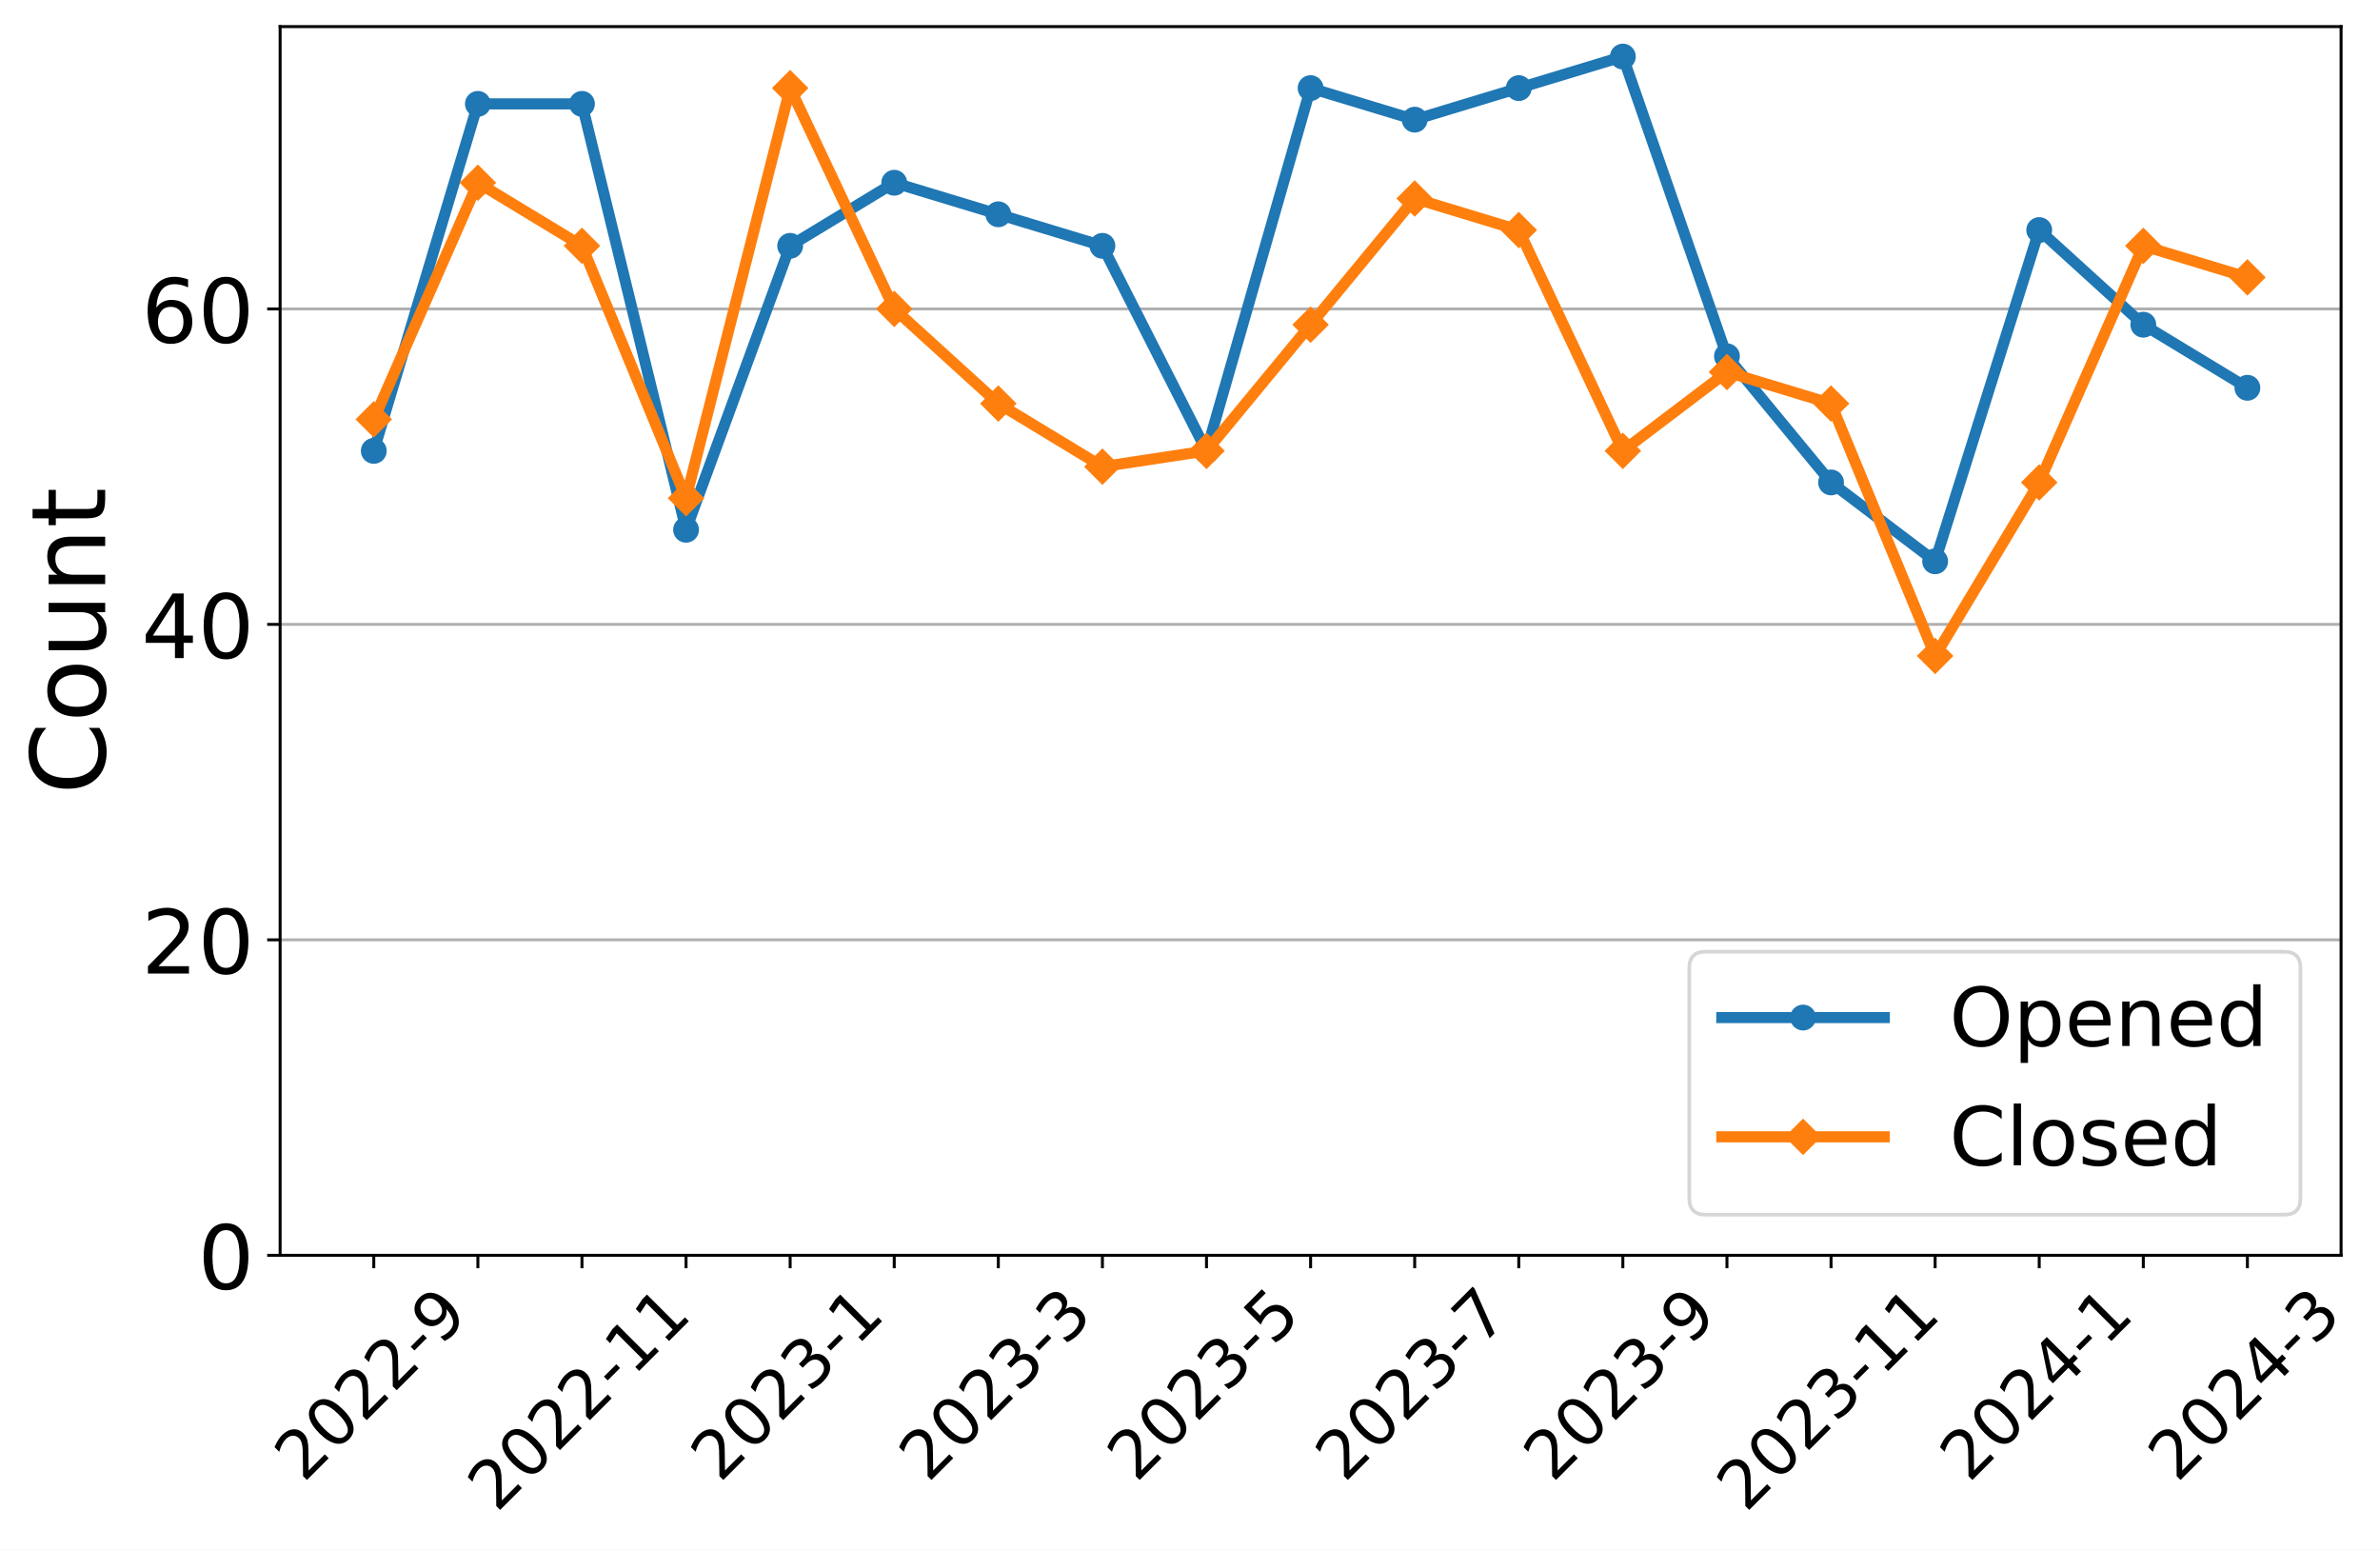
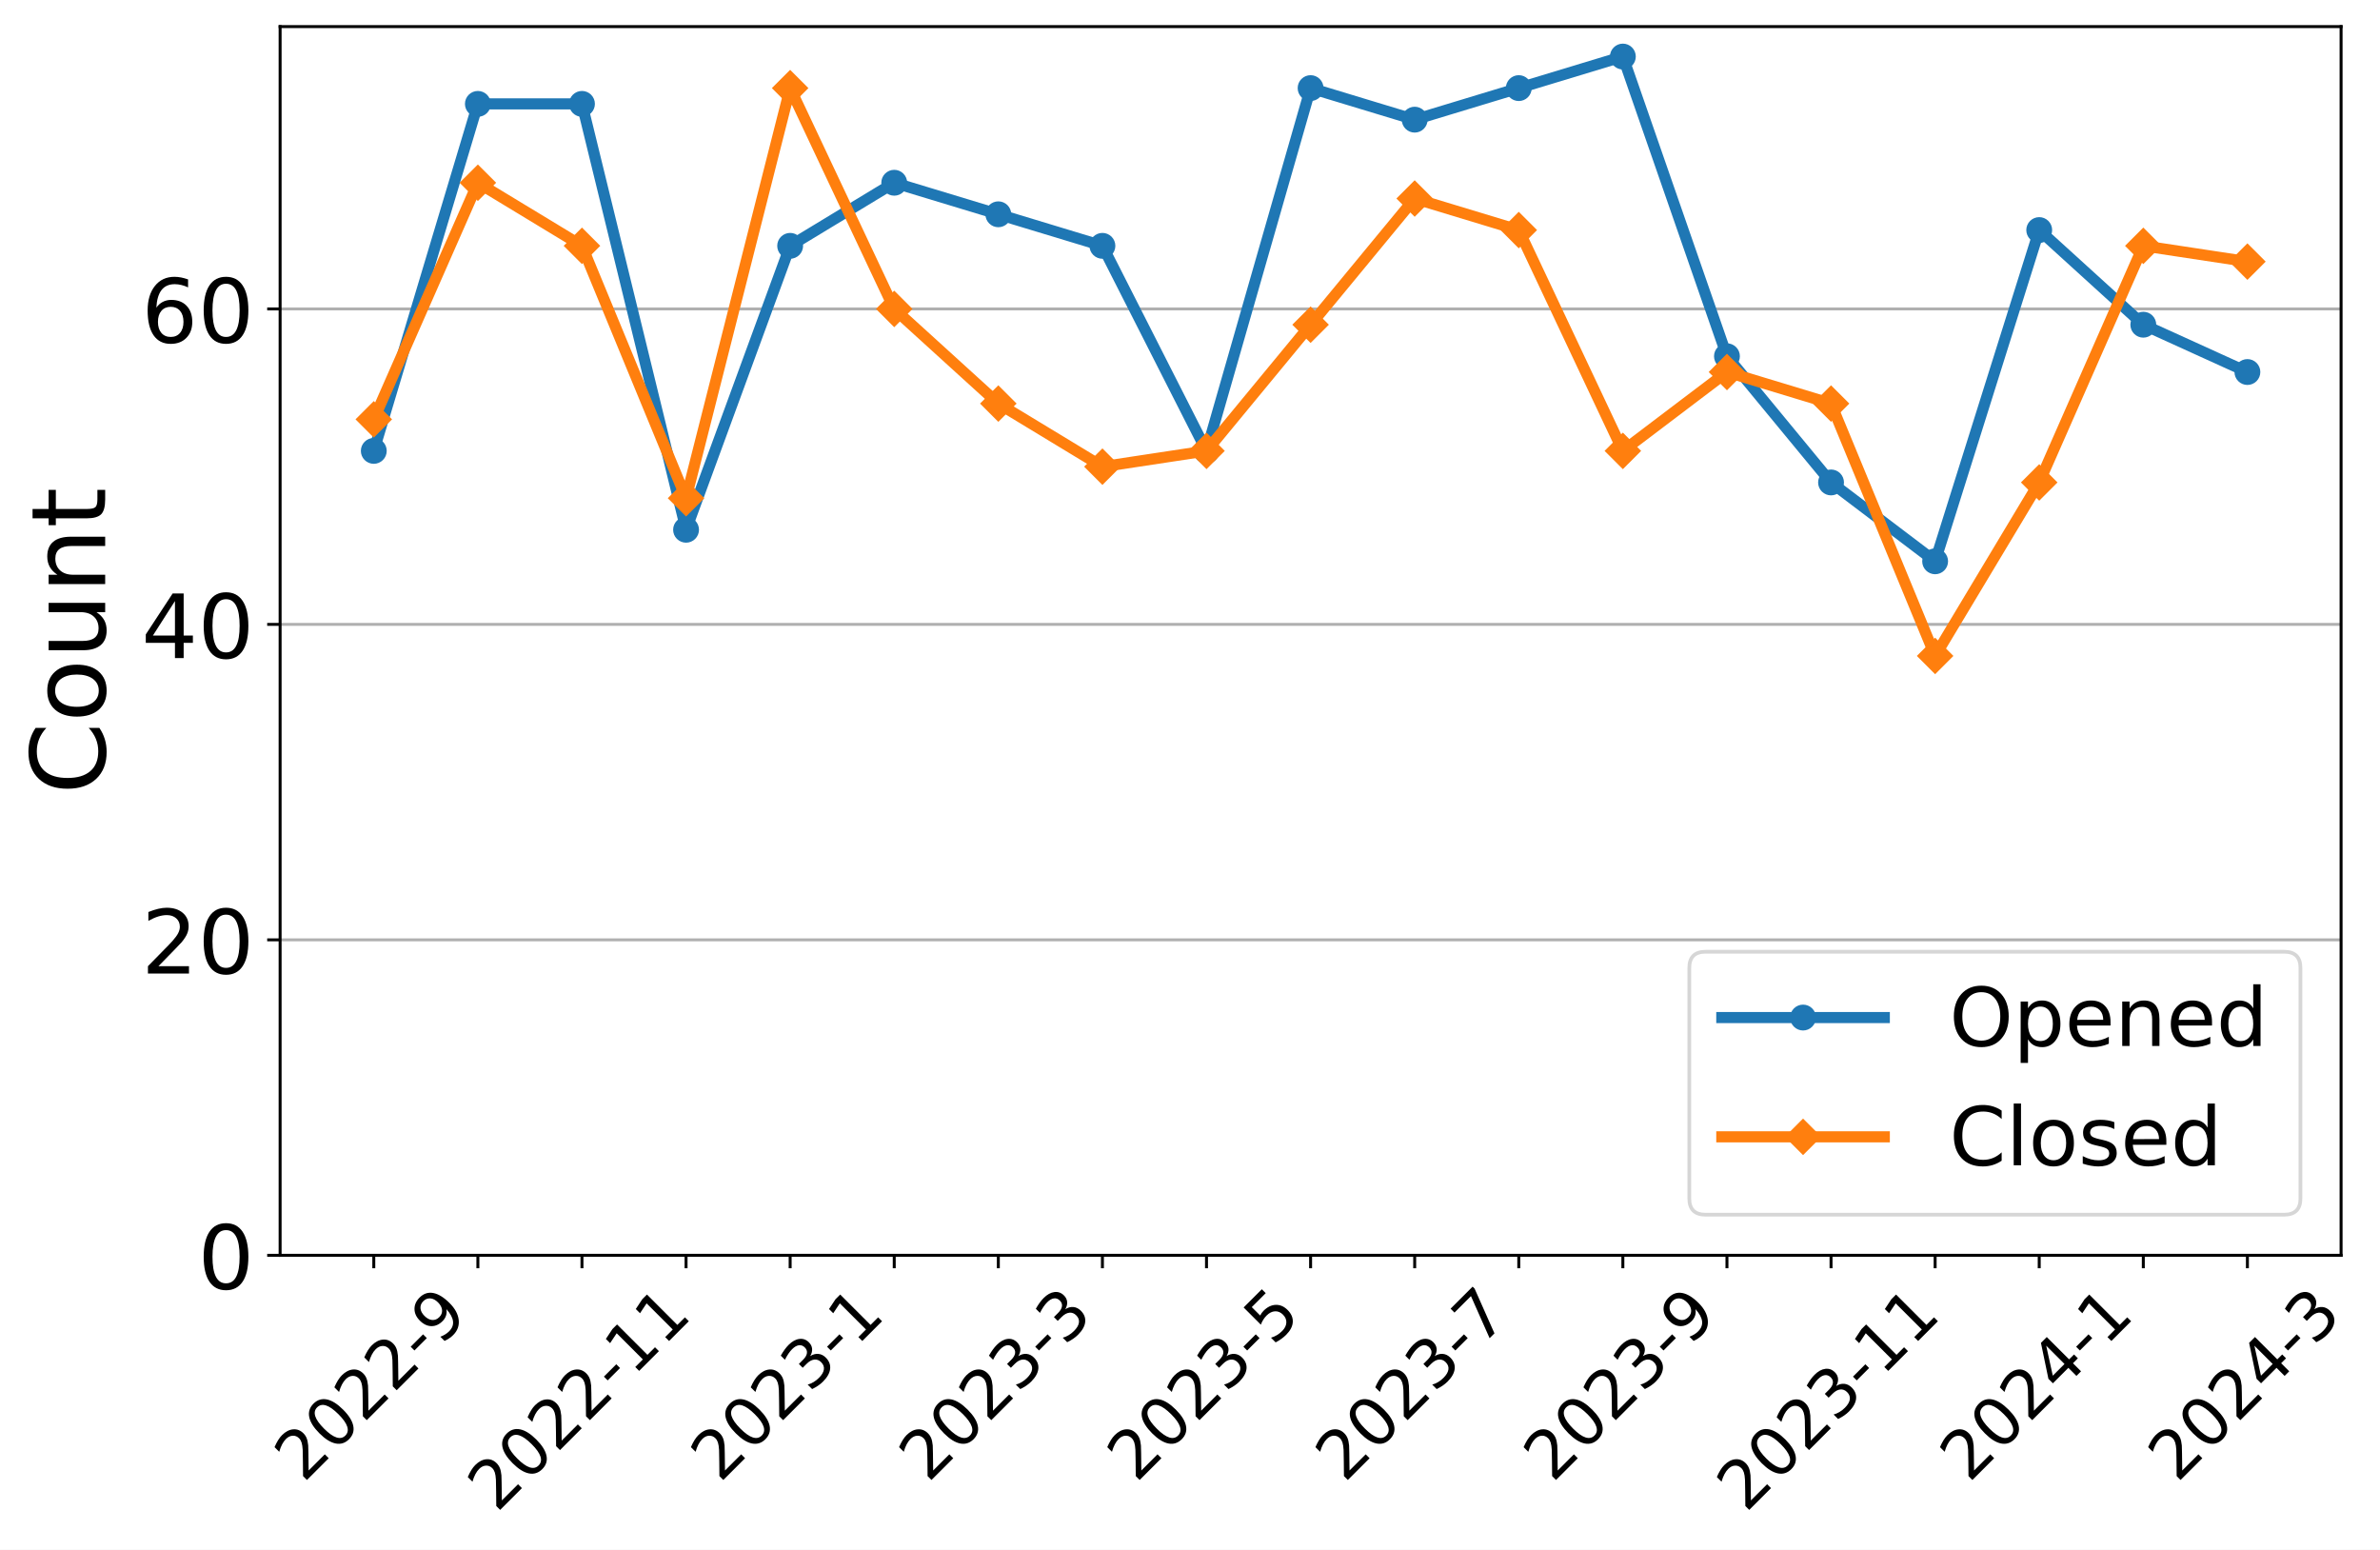
<svg xmlns="http://www.w3.org/2000/svg" xmlns:xlink="http://www.w3.org/1999/xlink" width="644.376pt" height="419.539pt" viewBox="0 0 644.376 419.539" version="1.1">
  <defs>
    <style type="text/css">*{stroke-linejoin: round; stroke-linecap: butt}</style>
  </defs>
  <g id="figure_1">
    <g id="patch_1">
      <path d="M -0 419.539  L 644.376 419.539  L 644.376 0  L -0 0  z " style="fill: #ffffff" />
    </g>
    <g id="axes_1">
      <g id="patch_2">
        <path d="M 75.839 339.84  L 633.839 339.84  L 633.839 7.2  L 75.839 7.2  z " style="fill: #ffffff" />
      </g>
      <g id="matplotlib.axis_1">
        <g id="xtick_1">
          <g id="line2d_1">
            <defs>
-               <path id="m7567c2ab74" d="M 0 0  L 0 3.5  " style="stroke: #000000; stroke-width: 0.8" />
+               <path id="m4a4eba1d83" d="M 0 0  L 0 3.5  " style="stroke: #000000; stroke-width: 0.8" />
            </defs>
            <g>
-               <use xlink:href="#m7567c2ab74" x="101.202" y="339.84" style="stroke: #000000; stroke-width: 0.8" />
+               <use xlink:href="#m4a4eba1d83" x="101.202" y="339.84" style="stroke: #000000; stroke-width: 0.8" />
            </g>
          </g>
          <g id="text_1">
            <g transform="translate(82.17315 401.5939)rotate(-45)scale(0.18 -0.18)">
              <defs>
                <path id="DejaVuSans-32" d="M 1228 531  L 3431 531  L 3431 0  L 469 0  L 469 531  Q 828 903 1448 1529  Q 2069 2156 2228 2338  Q 2531 2678 2651 2914  Q 2772 3150 2772 3378  Q 2772 3750 2511 3984  Q 2250 4219 1831 4219  Q 1534 4219 1204 4116  Q 875 4013 500 3803  L 500 4441  Q 881 4594 1212 4672  Q 1544 4750 1819 4750  Q 2544 4750 2975 4387  Q 3406 4025 3406 3419  Q 3406 3131 3298 2873  Q 3191 2616 2906 2266  Q 2828 2175 2409 1742  Q 1991 1309 1228 531  z " transform="scale(0.015625)" />
                <path id="DejaVuSans-30" d="M 2034 4250  Q 1547 4250 1301 3770  Q 1056 3291 1056 2328  Q 1056 1369 1301 889  Q 1547 409 2034 409  Q 2525 409 2770 889  Q 3016 1369 3016 2328  Q 3016 3291 2770 3770  Q 2525 4250 2034 4250  z M 2034 4750  Q 2819 4750 3233 4129  Q 3647 3509 3647 2328  Q 3647 1150 3233 529  Q 2819 -91 2034 -91  Q 1250 -91 836 529  Q 422 1150 422 2328  Q 422 3509 836 4129  Q 1250 4750 2034 4750  z " transform="scale(0.015625)" />
                <path id="DejaVuSans-2d" d="M 313 2009  L 1997 2009  L 1997 1497  L 313 1497  L 313 2009  z " transform="scale(0.015625)" />
                <path id="DejaVuSans-39" d="M 703 97  L 703 672  Q 941 559 1184 500  Q 1428 441 1663 441  Q 2288 441 2617 861  Q 2947 1281 2994 2138  Q 2813 1869 2534 1725  Q 2256 1581 1919 1581  Q 1219 1581 811 2004  Q 403 2428 403 3163  Q 403 3881 828 4315  Q 1253 4750 1959 4750  Q 2769 4750 3195 4129  Q 3622 3509 3622 2328  Q 3622 1225 3098 567  Q 2575 -91 1691 -91  Q 1453 -91 1209 -44  Q 966 3 703 97  z M 1959 2075  Q 2384 2075 2632 2365  Q 2881 2656 2881 3163  Q 2881 3666 2632 3958  Q 2384 4250 1959 4250  Q 1534 4250 1286 3958  Q 1038 3666 1038 3163  Q 1038 2656 1286 2365  Q 1534 2075 1959 2075  z " transform="scale(0.015625)" />
              </defs>
              <use xlink:href="#DejaVuSans-32" />
              <use xlink:href="#DejaVuSans-30" x="63.623" />
              <use xlink:href="#DejaVuSans-32" x="127.246" />
              <use xlink:href="#DejaVuSans-32" x="190.869" />
              <use xlink:href="#DejaVuSans-2d" x="254.492" />
              <use xlink:href="#DejaVuSans-39" x="290.576" />
            </g>
          </g>
        </g>
        <g id="xtick_2">
          <g id="line2d_2">
            <g>
-               <use xlink:href="#m7567c2ab74" x="129.384" y="339.84" style="stroke: #000000; stroke-width: 0.8" />
+               <use xlink:href="#m4a4eba1d83" x="129.384" y="339.84" style="stroke: #000000; stroke-width: 0.8" />
            </g>
          </g>
        </g>
        <g id="xtick_3">
          <g id="line2d_3">
            <g>
-               <use xlink:href="#m7567c2ab74" x="157.566" y="339.84" style="stroke: #000000; stroke-width: 0.8" />
+               <use xlink:href="#m4a4eba1d83" x="157.566" y="339.84" style="stroke: #000000; stroke-width: 0.8" />
            </g>
          </g>
          <g id="text_2">
            <g transform="translate(134.4877 409.6921)rotate(-45)scale(0.18 -0.18)">
              <defs>
                <path id="DejaVuSans-31" d="M 794 531  L 1825 531  L 1825 4091  L 703 3866  L 703 4441  L 1819 4666  L 2450 4666  L 2450 531  L 3481 531  L 3481 0  L 794 0  L 794 531  z " transform="scale(0.015625)" />
              </defs>
              <use xlink:href="#DejaVuSans-32" />
              <use xlink:href="#DejaVuSans-30" x="63.623" />
              <use xlink:href="#DejaVuSans-32" x="127.246" />
              <use xlink:href="#DejaVuSans-32" x="190.869" />
              <use xlink:href="#DejaVuSans-2d" x="254.492" />
              <use xlink:href="#DejaVuSans-31" x="290.576" />
              <use xlink:href="#DejaVuSans-31" x="354.199" />
            </g>
          </g>
        </g>
        <g id="xtick_4">
          <g id="line2d_4">
            <g>
-               <use xlink:href="#m7567c2ab74" x="185.748" y="339.84" style="stroke: #000000; stroke-width: 0.8" />
+               <use xlink:href="#m4a4eba1d83" x="185.748" y="339.84" style="stroke: #000000; stroke-width: 0.8" />
            </g>
          </g>
        </g>
        <g id="xtick_5">
          <g id="line2d_5">
            <g>
-               <use xlink:href="#m7567c2ab74" x="213.93" y="339.84" style="stroke: #000000; stroke-width: 0.8" />
+               <use xlink:href="#m4a4eba1d83" x="213.93" y="339.84" style="stroke: #000000; stroke-width: 0.8" />
            </g>
          </g>
          <g id="text_3">
            <g transform="translate(194.9004 401.5939)rotate(-45)scale(0.18 -0.18)">
              <defs>
                <path id="DejaVuSans-33" d="M 2597 2516  Q 3050 2419 3304 2112  Q 3559 1806 3559 1356  Q 3559 666 3084 287  Q 2609 -91 1734 -91  Q 1441 -91 1130 -33  Q 819 25 488 141  L 488 750  Q 750 597 1062 519  Q 1375 441 1716 441  Q 2309 441 2620 675  Q 2931 909 2931 1356  Q 2931 1769 2642 2001  Q 2353 2234 1838 2234  L 1294 2234  L 1294 2753  L 1863 2753  Q 2328 2753 2575 2939  Q 2822 3125 2822 3475  Q 2822 3834 2567 4026  Q 2313 4219 1838 4219  Q 1578 4219 1281 4162  Q 984 4106 628 3988  L 628 4550  Q 988 4650 1302 4700  Q 1616 4750 1894 4750  Q 2613 4750 3031 4423  Q 3450 4097 3450 3541  Q 3450 3153 3228 2886  Q 3006 2619 2597 2516  z " transform="scale(0.015625)" />
              </defs>
              <use xlink:href="#DejaVuSans-32" />
              <use xlink:href="#DejaVuSans-30" x="63.623" />
              <use xlink:href="#DejaVuSans-32" x="127.246" />
              <use xlink:href="#DejaVuSans-33" x="190.869" />
              <use xlink:href="#DejaVuSans-2d" x="254.492" />
              <use xlink:href="#DejaVuSans-31" x="290.576" />
            </g>
          </g>
        </g>
        <g id="xtick_6">
          <g id="line2d_6">
            <g>
-               <use xlink:href="#m7567c2ab74" x="242.111" y="339.84" style="stroke: #000000; stroke-width: 0.8" />
+               <use xlink:href="#m4a4eba1d83" x="242.111" y="339.84" style="stroke: #000000; stroke-width: 0.8" />
            </g>
          </g>
        </g>
        <g id="xtick_7">
          <g id="line2d_7">
            <g>
-               <use xlink:href="#m7567c2ab74" x="270.293" y="339.84" style="stroke: #000000; stroke-width: 0.8" />
+               <use xlink:href="#m4a4eba1d83" x="270.293" y="339.84" style="stroke: #000000; stroke-width: 0.8" />
            </g>
          </g>
          <g id="text_4">
            <g transform="translate(251.2641 401.5939)rotate(-45)scale(0.18 -0.18)">
              <use xlink:href="#DejaVuSans-32" />
              <use xlink:href="#DejaVuSans-30" x="63.623" />
              <use xlink:href="#DejaVuSans-32" x="127.246" />
              <use xlink:href="#DejaVuSans-33" x="190.869" />
              <use xlink:href="#DejaVuSans-2d" x="254.492" />
              <use xlink:href="#DejaVuSans-33" x="290.576" />
            </g>
          </g>
        </g>
        <g id="xtick_8">
          <g id="line2d_8">
            <g>
-               <use xlink:href="#m7567c2ab74" x="298.475" y="339.84" style="stroke: #000000; stroke-width: 0.8" />
+               <use xlink:href="#m4a4eba1d83" x="298.475" y="339.84" style="stroke: #000000; stroke-width: 0.8" />
            </g>
          </g>
        </g>
        <g id="xtick_9">
          <g id="line2d_9">
            <g>
-               <use xlink:href="#m7567c2ab74" x="326.657" y="339.84" style="stroke: #000000; stroke-width: 0.8" />
+               <use xlink:href="#m4a4eba1d83" x="326.657" y="339.84" style="stroke: #000000; stroke-width: 0.8" />
            </g>
          </g>
          <g id="text_5">
            <g transform="translate(307.6277 401.5939)rotate(-45)scale(0.18 -0.18)">
              <defs>
                <path id="DejaVuSans-35" d="M 691 4666  L 3169 4666  L 3169 4134  L 1269 4134  L 1269 2991  Q 1406 3038 1543 3061  Q 1681 3084 1819 3084  Q 2600 3084 3056 2656  Q 3513 2228 3513 1497  Q 3513 744 3044 326  Q 2575 -91 1722 -91  Q 1428 -91 1123 -41  Q 819 9 494 109  L 494 744  Q 775 591 1075 516  Q 1375 441 1709 441  Q 2250 441 2565 725  Q 2881 1009 2881 1497  Q 2881 1984 2565 2268  Q 2250 2553 1709 2553  Q 1456 2553 1204 2497  Q 953 2441 691 2322  L 691 4666  z " transform="scale(0.015625)" />
              </defs>
              <use xlink:href="#DejaVuSans-32" />
              <use xlink:href="#DejaVuSans-30" x="63.623" />
              <use xlink:href="#DejaVuSans-32" x="127.246" />
              <use xlink:href="#DejaVuSans-33" x="190.869" />
              <use xlink:href="#DejaVuSans-2d" x="254.492" />
              <use xlink:href="#DejaVuSans-35" x="290.576" />
            </g>
          </g>
        </g>
        <g id="xtick_10">
          <g id="line2d_10">
            <g>
-               <use xlink:href="#m7567c2ab74" x="354.839" y="339.84" style="stroke: #000000; stroke-width: 0.8" />
+               <use xlink:href="#m4a4eba1d83" x="354.839" y="339.84" style="stroke: #000000; stroke-width: 0.8" />
            </g>
          </g>
        </g>
        <g id="xtick_11">
          <g id="line2d_11">
            <g>
-               <use xlink:href="#m7567c2ab74" x="383.021" y="339.84" style="stroke: #000000; stroke-width: 0.8" />
+               <use xlink:href="#m4a4eba1d83" x="383.021" y="339.84" style="stroke: #000000; stroke-width: 0.8" />
            </g>
          </g>
          <g id="text_6">
            <g transform="translate(363.9913 401.5939)rotate(-45)scale(0.18 -0.18)">
              <defs>
                <path id="DejaVuSans-37" d="M 525 4666  L 3525 4666  L 3525 4397  L 1831 0  L 1172 0  L 2766 4134  L 525 4134  L 525 4666  z " transform="scale(0.015625)" />
              </defs>
              <use xlink:href="#DejaVuSans-32" />
              <use xlink:href="#DejaVuSans-30" x="63.623" />
              <use xlink:href="#DejaVuSans-32" x="127.246" />
              <use xlink:href="#DejaVuSans-33" x="190.869" />
              <use xlink:href="#DejaVuSans-2d" x="254.492" />
              <use xlink:href="#DejaVuSans-37" x="290.576" />
            </g>
          </g>
        </g>
        <g id="xtick_12">
          <g id="line2d_12">
            <g>
-               <use xlink:href="#m7567c2ab74" x="411.202" y="339.84" style="stroke: #000000; stroke-width: 0.8" />
+               <use xlink:href="#m4a4eba1d83" x="411.202" y="339.84" style="stroke: #000000; stroke-width: 0.8" />
            </g>
          </g>
        </g>
        <g id="xtick_13">
          <g id="line2d_13">
            <g>
-               <use xlink:href="#m7567c2ab74" x="439.384" y="339.84" style="stroke: #000000; stroke-width: 0.8" />
+               <use xlink:href="#m4a4eba1d83" x="439.384" y="339.84" style="stroke: #000000; stroke-width: 0.8" />
            </g>
          </g>
          <g id="text_7">
            <g transform="translate(420.355 401.5939)rotate(-45)scale(0.18 -0.18)">
              <use xlink:href="#DejaVuSans-32" />
              <use xlink:href="#DejaVuSans-30" x="63.623" />
              <use xlink:href="#DejaVuSans-32" x="127.246" />
              <use xlink:href="#DejaVuSans-33" x="190.869" />
              <use xlink:href="#DejaVuSans-2d" x="254.492" />
              <use xlink:href="#DejaVuSans-39" x="290.576" />
            </g>
          </g>
        </g>
        <g id="xtick_14">
          <g id="line2d_14">
            <g>
-               <use xlink:href="#m7567c2ab74" x="467.566" y="339.84" style="stroke: #000000; stroke-width: 0.8" />
+               <use xlink:href="#m4a4eba1d83" x="467.566" y="339.84" style="stroke: #000000; stroke-width: 0.8" />
            </g>
          </g>
        </g>
        <g id="xtick_15">
          <g id="line2d_15">
            <g>
-               <use xlink:href="#m7567c2ab74" x="495.748" y="339.84" style="stroke: #000000; stroke-width: 0.8" />
+               <use xlink:href="#m4a4eba1d83" x="495.748" y="339.84" style="stroke: #000000; stroke-width: 0.8" />
            </g>
          </g>
          <g id="text_8">
            <g transform="translate(472.6695 409.6921)rotate(-45)scale(0.18 -0.18)">
              <use xlink:href="#DejaVuSans-32" />
              <use xlink:href="#DejaVuSans-30" x="63.623" />
              <use xlink:href="#DejaVuSans-32" x="127.246" />
              <use xlink:href="#DejaVuSans-33" x="190.869" />
              <use xlink:href="#DejaVuSans-2d" x="254.492" />
              <use xlink:href="#DejaVuSans-31" x="290.576" />
              <use xlink:href="#DejaVuSans-31" x="354.199" />
            </g>
          </g>
        </g>
        <g id="xtick_16">
          <g id="line2d_16">
            <g>
-               <use xlink:href="#m7567c2ab74" x="523.93" y="339.84" style="stroke: #000000; stroke-width: 0.8" />
+               <use xlink:href="#m4a4eba1d83" x="523.93" y="339.84" style="stroke: #000000; stroke-width: 0.8" />
            </g>
          </g>
        </g>
        <g id="xtick_17">
          <g id="line2d_17">
            <g>
-               <use xlink:href="#m7567c2ab74" x="552.111" y="339.84" style="stroke: #000000; stroke-width: 0.8" />
+               <use xlink:href="#m4a4eba1d83" x="552.111" y="339.84" style="stroke: #000000; stroke-width: 0.8" />
            </g>
          </g>
          <g id="text_9">
            <g transform="translate(533.0822 401.5939)rotate(-45)scale(0.18 -0.18)">
              <defs>
                <path id="DejaVuSans-34" d="M 2419 4116  L 825 1625  L 2419 1625  L 2419 4116  z M 2253 4666  L 3047 4666  L 3047 1625  L 3713 1625  L 3713 1100  L 3047 1100  L 3047 0  L 2419 0  L 2419 1100  L 313 1100  L 313 1709  L 2253 4666  z " transform="scale(0.015625)" />
              </defs>
              <use xlink:href="#DejaVuSans-32" />
              <use xlink:href="#DejaVuSans-30" x="63.623" />
              <use xlink:href="#DejaVuSans-32" x="127.246" />
              <use xlink:href="#DejaVuSans-34" x="190.869" />
              <use xlink:href="#DejaVuSans-2d" x="254.492" />
              <use xlink:href="#DejaVuSans-31" x="290.576" />
            </g>
          </g>
        </g>
        <g id="xtick_18">
          <g id="line2d_18">
            <g>
-               <use xlink:href="#m7567c2ab74" x="580.293" y="339.84" style="stroke: #000000; stroke-width: 0.8" />
+               <use xlink:href="#m4a4eba1d83" x="580.293" y="339.84" style="stroke: #000000; stroke-width: 0.8" />
            </g>
          </g>
        </g>
        <g id="xtick_19">
          <g id="line2d_19">
            <g>
-               <use xlink:href="#m7567c2ab74" x="608.475" y="339.84" style="stroke: #000000; stroke-width: 0.8" />
+               <use xlink:href="#m4a4eba1d83" x="608.475" y="339.84" style="stroke: #000000; stroke-width: 0.8" />
            </g>
          </g>
          <g id="text_10">
            <g transform="translate(589.4459 401.5939)rotate(-45)scale(0.18 -0.18)">
              <use xlink:href="#DejaVuSans-32" />
              <use xlink:href="#DejaVuSans-30" x="63.623" />
              <use xlink:href="#DejaVuSans-32" x="127.246" />
              <use xlink:href="#DejaVuSans-34" x="190.869" />
              <use xlink:href="#DejaVuSans-2d" x="254.492" />
              <use xlink:href="#DejaVuSans-33" x="290.576" />
            </g>
          </g>
        </g>
      </g>
      <g id="matplotlib.axis_2">
        <g id="ytick_1">
          <g id="line2d_20">
-             <path d="M 75.839 339.84  L 633.839 339.84  " clip-path="url(#p57db6daf43)" style="fill: none; stroke: #b0b0b0; stroke-width: 0.8; stroke-linecap: square" />
+             <path d="M 75.839 339.84  L 633.839 339.84  " clip-path="url(#pd874e57876)" style="fill: none; stroke: #b0b0b0; stroke-width: 0.8; stroke-linecap: square" />
          </g>
          <g id="line2d_21">
            <defs>
-               <path id="m5007c8d88a" d="M 0 0  L -3.5 0  " style="stroke: #000000; stroke-width: 0.8" />
+               <path id="mae201931b8" d="M 0 0  L -3.5 0  " style="stroke: #000000; stroke-width: 0.8" />
            </defs>
            <g>
-               <use xlink:href="#m5007c8d88a" x="75.839" y="339.84" style="stroke: #000000; stroke-width: 0.8" />
+               <use xlink:href="#mae201931b8" x="75.839" y="339.84" style="stroke: #000000; stroke-width: 0.8" />
            </g>
          </g>
          <g id="text_11">
            <g transform="translate(53.56875 348.9581)scale(0.24 -0.24)">
              <use xlink:href="#DejaVuSans-30" />
            </g>
          </g>
        </g>
        <g id="ytick_2">
          <g id="line2d_22">
-             <path d="M 75.839 254.438  L 633.839 254.438  " clip-path="url(#p57db6daf43)" style="fill: none; stroke: #b0b0b0; stroke-width: 0.8; stroke-linecap: square" />
+             <path d="M 75.839 254.438  L 633.839 254.438  " clip-path="url(#pd874e57876)" style="fill: none; stroke: #b0b0b0; stroke-width: 0.8; stroke-linecap: square" />
          </g>
          <g id="line2d_23">
            <g>
-               <use xlink:href="#m5007c8d88a" x="75.839" y="254.438" style="stroke: #000000; stroke-width: 0.8" />
+               <use xlink:href="#mae201931b8" x="75.839" y="254.438" style="stroke: #000000; stroke-width: 0.8" />
            </g>
          </g>
          <g id="text_12">
            <g transform="translate(38.29875 263.5563)scale(0.24 -0.24)">
              <use xlink:href="#DejaVuSans-32" />
              <use xlink:href="#DejaVuSans-30" x="63.623" />
            </g>
          </g>
        </g>
        <g id="ytick_3">
          <g id="line2d_24">
-             <path d="M 75.839 169.036  L 633.839 169.036  " clip-path="url(#p57db6daf43)" style="fill: none; stroke: #b0b0b0; stroke-width: 0.8; stroke-linecap: square" />
+             <path d="M 75.839 169.036  L 633.839 169.036  " clip-path="url(#pd874e57876)" style="fill: none; stroke: #b0b0b0; stroke-width: 0.8; stroke-linecap: square" />
          </g>
          <g id="line2d_25">
            <g>
-               <use xlink:href="#m5007c8d88a" x="75.839" y="169.036" style="stroke: #000000; stroke-width: 0.8" />
+               <use xlink:href="#mae201931b8" x="75.839" y="169.036" style="stroke: #000000; stroke-width: 0.8" />
            </g>
          </g>
          <g id="text_13">
            <g transform="translate(38.29875 178.1545)scale(0.24 -0.24)">
              <use xlink:href="#DejaVuSans-34" />
              <use xlink:href="#DejaVuSans-30" x="63.623" />
            </g>
          </g>
        </g>
        <g id="ytick_4">
          <g id="line2d_26">
-             <path d="M 75.839 83.635  L 633.839 83.635  " clip-path="url(#p57db6daf43)" style="fill: none; stroke: #b0b0b0; stroke-width: 0.8; stroke-linecap: square" />
+             <path d="M 75.839 83.635  L 633.839 83.635  " clip-path="url(#pd874e57876)" style="fill: none; stroke: #b0b0b0; stroke-width: 0.8; stroke-linecap: square" />
          </g>
          <g id="line2d_27">
            <g>
-               <use xlink:href="#m5007c8d88a" x="75.839" y="83.635" style="stroke: #000000; stroke-width: 0.8" />
+               <use xlink:href="#mae201931b8" x="75.839" y="83.635" style="stroke: #000000; stroke-width: 0.8" />
            </g>
          </g>
          <g id="text_14">
            <g transform="translate(38.29875 92.75273)scale(0.24 -0.24)">
              <defs>
                <path id="DejaVuSans-36" d="M 2113 2584  Q 1688 2584 1439 2293  Q 1191 2003 1191 1497  Q 1191 994 1439 701  Q 1688 409 2113 409  Q 2538 409 2786 701  Q 3034 994 3034 1497  Q 3034 2003 2786 2293  Q 2538 2584 2113 2584  z M 3366 4563  L 3366 3988  Q 3128 4100 2886 4159  Q 2644 4219 2406 4219  Q 1781 4219 1451 3797  Q 1122 3375 1075 2522  Q 1259 2794 1537 2939  Q 1816 3084 2150 3084  Q 2853 3084 3261 2657  Q 3669 2231 3669 1497  Q 3669 778 3244 343  Q 2819 -91 2113 -91  Q 1303 -91 875 529  Q 447 1150 447 2328  Q 447 3434 972 4092  Q 1497 4750 2381 4750  Q 2619 4750 2861 4703  Q 3103 4656 3366 4563  z " transform="scale(0.015625)" />
              </defs>
              <use xlink:href="#DejaVuSans-36" />
              <use xlink:href="#DejaVuSans-30" x="63.623" />
            </g>
          </g>
        </g>
        <g id="text_15">
          <g transform="translate(28.47563 215.0956)rotate(-90)scale(0.28 -0.28)">
            <defs>
              <path id="DejaVuSans-43" d="M 4122 4306  L 4122 3641  Q 3803 3938 3442 4084  Q 3081 4231 2675 4231  Q 1875 4231 1450 3742  Q 1025 3253 1025 2328  Q 1025 1406 1450 917  Q 1875 428 2675 428  Q 3081 428 3442 575  Q 3803 722 4122 1019  L 4122 359  Q 3791 134 3420 21  Q 3050 -91 2638 -91  Q 1578 -91 968 557  Q 359 1206 359 2328  Q 359 3453 968 4101  Q 1578 4750 2638 4750  Q 3056 4750 3426 4639  Q 3797 4528 4122 4306  z " transform="scale(0.015625)" />
              <path id="DejaVuSans-6f" d="M 1959 3097  Q 1497 3097 1228 2736  Q 959 2375 959 1747  Q 959 1119 1226 758  Q 1494 397 1959 397  Q 2419 397 2687 759  Q 2956 1122 2956 1747  Q 2956 2369 2687 2733  Q 2419 3097 1959 3097  z M 1959 3584  Q 2709 3584 3137 3096  Q 3566 2609 3566 1747  Q 3566 888 3137 398  Q 2709 -91 1959 -91  Q 1206 -91 779 398  Q 353 888 353 1747  Q 353 2609 779 3096  Q 1206 3584 1959 3584  z " transform="scale(0.015625)" />
              <path id="DejaVuSans-75" d="M 544 1381  L 544 3500  L 1119 3500  L 1119 1403  Q 1119 906 1312 657  Q 1506 409 1894 409  Q 2359 409 2629 706  Q 2900 1003 2900 1516  L 2900 3500  L 3475 3500  L 3475 0  L 2900 0  L 2900 538  Q 2691 219 2414 64  Q 2138 -91 1772 -91  Q 1169 -91 856 284  Q 544 659 544 1381  z M 1991 3584  L 1991 3584  z " transform="scale(0.015625)" />
              <path id="DejaVuSans-6e" d="M 3513 2113  L 3513 0  L 2938 0  L 2938 2094  Q 2938 2591 2744 2837  Q 2550 3084 2163 3084  Q 1697 3084 1428 2787  Q 1159 2491 1159 1978  L 1159 0  L 581 0  L 581 3500  L 1159 3500  L 1159 2956  Q 1366 3272 1645 3428  Q 1925 3584 2291 3584  Q 2894 3584 3203 3211  Q 3513 2838 3513 2113  z " transform="scale(0.015625)" />
              <path id="DejaVuSans-74" d="M 1172 4494  L 1172 3500  L 2356 3500  L 2356 3053  L 1172 3053  L 1172 1153  Q 1172 725 1289 603  Q 1406 481 1766 481  L 2356 481  L 2356 0  L 1766 0  Q 1100 0 847 248  Q 594 497 594 1153  L 594 3053  L 172 3053  L 172 3500  L 594 3500  L 594 4494  L 1172 4494  z " transform="scale(0.015625)" />
            </defs>
            <use xlink:href="#DejaVuSans-43" />
            <use xlink:href="#DejaVuSans-6f" x="69.824" />
            <use xlink:href="#DejaVuSans-75" x="131.006" />
            <use xlink:href="#DejaVuSans-6e" x="194.385" />
            <use xlink:href="#DejaVuSans-74" x="257.764" />
          </g>
        </g>
      </g>
      <g id="line2d_28">
-         <path d="M 101.202 122.065  L 129.384 28.123  L 157.566 28.123  L 185.748 143.416  L 213.93 66.554  L 242.111 49.474  L 270.293 58.014  L 298.475 66.554  L 326.657 122.065  L 354.839 23.853  L 383.021 32.394  L 411.202 23.853  L 439.384 15.313  L 467.566 96.445  L 495.748 130.606  L 523.93 151.956  L 552.111 62.284  L 580.293 87.905  L 608.475 104.985  " clip-path="url(#p57db6daf43)" style="fill: none; stroke: #1f77b4; stroke-width: 3; stroke-linecap: square" />
+         <path d="M 101.202 122.065  L 129.384 28.123  L 157.566 28.123  L 185.748 143.416  L 213.93 66.554  L 242.111 49.474  L 270.293 58.014  L 298.475 66.554  L 326.657 122.065  L 354.839 23.853  L 383.021 32.394  L 411.202 23.853  L 439.384 15.313  L 467.566 96.445  L 495.748 130.606  L 523.93 151.956  L 552.111 62.284  L 580.293 87.905  L 608.475 100.715  " clip-path="url(#pd874e57876)" style="fill: none; stroke: #1f77b4; stroke-width: 3; stroke-linecap: square" />
        <defs>
-           <path id="ma82038a249" d="M 0 3  C 0.796 3 1.559 2.684 2.121 2.121  C 2.684 1.559 3 0.796 3 0  C 3 -0.796 2.684 -1.559 2.121 -2.121  C 1.559 -2.684 0.796 -3 0 -3  C -0.796 -3 -1.559 -2.684 -2.121 -2.121  C -2.684 -1.559 -3 -0.796 -3 0  C -3 0.796 -2.684 1.559 -2.121 2.121  C -1.559 2.684 -0.796 3 0 3  z " style="stroke: #1f77b4" />
+           <path id="mb82907fac5" d="M 0 3  C 0.796 3 1.559 2.684 2.121 2.121  C 2.684 1.559 3 0.796 3 0  C 3 -0.796 2.684 -1.559 2.121 -2.121  C 1.559 -2.684 0.796 -3 0 -3  C -0.796 -3 -1.559 -2.684 -2.121 -2.121  C -2.684 -1.559 -3 -0.796 -3 0  C -3 0.796 -2.684 1.559 -2.121 2.121  C -1.559 2.684 -0.796 3 0 3  z " style="stroke: #1f77b4" />
        </defs>
-         <g clip-path="url(#p57db6daf43)">
-           <use xlink:href="#ma82038a249" x="101.202" y="122.065" style="fill: #1f77b4; stroke: #1f77b4" />
-           <use xlink:href="#ma82038a249" x="129.384" y="28.123" style="fill: #1f77b4; stroke: #1f77b4" />
-           <use xlink:href="#ma82038a249" x="157.566" y="28.123" style="fill: #1f77b4; stroke: #1f77b4" />
-           <use xlink:href="#ma82038a249" x="185.748" y="143.416" style="fill: #1f77b4; stroke: #1f77b4" />
-           <use xlink:href="#ma82038a249" x="213.93" y="66.554" style="fill: #1f77b4; stroke: #1f77b4" />
-           <use xlink:href="#ma82038a249" x="242.111" y="49.474" style="fill: #1f77b4; stroke: #1f77b4" />
-           <use xlink:href="#ma82038a249" x="270.293" y="58.014" style="fill: #1f77b4; stroke: #1f77b4" />
-           <use xlink:href="#ma82038a249" x="298.475" y="66.554" style="fill: #1f77b4; stroke: #1f77b4" />
-           <use xlink:href="#ma82038a249" x="326.657" y="122.065" style="fill: #1f77b4; stroke: #1f77b4" />
-           <use xlink:href="#ma82038a249" x="354.839" y="23.853" style="fill: #1f77b4; stroke: #1f77b4" />
-           <use xlink:href="#ma82038a249" x="383.021" y="32.394" style="fill: #1f77b4; stroke: #1f77b4" />
-           <use xlink:href="#ma82038a249" x="411.202" y="23.853" style="fill: #1f77b4; stroke: #1f77b4" />
-           <use xlink:href="#ma82038a249" x="439.384" y="15.313" style="fill: #1f77b4; stroke: #1f77b4" />
-           <use xlink:href="#ma82038a249" x="467.566" y="96.445" style="fill: #1f77b4; stroke: #1f77b4" />
-           <use xlink:href="#ma82038a249" x="495.748" y="130.606" style="fill: #1f77b4; stroke: #1f77b4" />
-           <use xlink:href="#ma82038a249" x="523.93" y="151.956" style="fill: #1f77b4; stroke: #1f77b4" />
-           <use xlink:href="#ma82038a249" x="552.111" y="62.284" style="fill: #1f77b4; stroke: #1f77b4" />
-           <use xlink:href="#ma82038a249" x="580.293" y="87.905" style="fill: #1f77b4; stroke: #1f77b4" />
-           <use xlink:href="#ma82038a249" x="608.475" y="104.985" style="fill: #1f77b4; stroke: #1f77b4" />
+         <g clip-path="url(#pd874e57876)">
+           <use xlink:href="#mb82907fac5" x="101.202" y="122.065" style="fill: #1f77b4; stroke: #1f77b4" />
+           <use xlink:href="#mb82907fac5" x="129.384" y="28.123" style="fill: #1f77b4; stroke: #1f77b4" />
+           <use xlink:href="#mb82907fac5" x="157.566" y="28.123" style="fill: #1f77b4; stroke: #1f77b4" />
+           <use xlink:href="#mb82907fac5" x="185.748" y="143.416" style="fill: #1f77b4; stroke: #1f77b4" />
+           <use xlink:href="#mb82907fac5" x="213.93" y="66.554" style="fill: #1f77b4; stroke: #1f77b4" />
+           <use xlink:href="#mb82907fac5" x="242.111" y="49.474" style="fill: #1f77b4; stroke: #1f77b4" />
+           <use xlink:href="#mb82907fac5" x="270.293" y="58.014" style="fill: #1f77b4; stroke: #1f77b4" />
+           <use xlink:href="#mb82907fac5" x="298.475" y="66.554" style="fill: #1f77b4; stroke: #1f77b4" />
+           <use xlink:href="#mb82907fac5" x="326.657" y="122.065" style="fill: #1f77b4; stroke: #1f77b4" />
+           <use xlink:href="#mb82907fac5" x="354.839" y="23.853" style="fill: #1f77b4; stroke: #1f77b4" />
+           <use xlink:href="#mb82907fac5" x="383.021" y="32.394" style="fill: #1f77b4; stroke: #1f77b4" />
+           <use xlink:href="#mb82907fac5" x="411.202" y="23.853" style="fill: #1f77b4; stroke: #1f77b4" />
+           <use xlink:href="#mb82907fac5" x="439.384" y="15.313" style="fill: #1f77b4; stroke: #1f77b4" />
+           <use xlink:href="#mb82907fac5" x="467.566" y="96.445" style="fill: #1f77b4; stroke: #1f77b4" />
+           <use xlink:href="#mb82907fac5" x="495.748" y="130.606" style="fill: #1f77b4; stroke: #1f77b4" />
+           <use xlink:href="#mb82907fac5" x="523.93" y="151.956" style="fill: #1f77b4; stroke: #1f77b4" />
+           <use xlink:href="#mb82907fac5" x="552.111" y="62.284" style="fill: #1f77b4; stroke: #1f77b4" />
+           <use xlink:href="#mb82907fac5" x="580.293" y="87.905" style="fill: #1f77b4; stroke: #1f77b4" />
+           <use xlink:href="#mb82907fac5" x="608.475" y="100.715" style="fill: #1f77b4; stroke: #1f77b4" />
        </g>
      </g>
      <g id="line2d_29">
-         <path d="M 101.202 113.525  L 129.384 49.474  L 157.566 66.554  L 185.748 134.876  L 213.93 23.853  L 242.111 83.635  L 270.293 109.255  L 298.475 126.336  L 326.657 122.065  L 354.839 87.905  L 383.021 53.744  L 411.202 62.284  L 439.384 122.065  L 467.566 100.715  L 495.748 109.255  L 523.93 177.577  L 552.111 130.606  L 580.293 66.554  L 608.475 75.094  " clip-path="url(#p57db6daf43)" style="fill: none; stroke: #ff7f0e; stroke-width: 3; stroke-linecap: square" />
+         <path d="M 101.202 113.525  L 129.384 49.474  L 157.566 66.554  L 185.748 134.876  L 213.93 23.853  L 242.111 83.635  L 270.293 109.255  L 298.475 126.336  L 326.657 122.065  L 354.839 87.905  L 383.021 53.744  L 411.202 62.284  L 439.384 122.065  L 467.566 100.715  L 495.748 109.255  L 523.93 177.577  L 552.111 130.606  L 580.293 66.554  L 608.475 70.824  " clip-path="url(#pd874e57876)" style="fill: none; stroke: #ff7f0e; stroke-width: 3; stroke-linecap: square" />
        <defs>
-           <path id="ma478b73974" d="M -0 4.243  L 4.243 0  L 0 -4.243  L -4.243 -0  z " style="stroke: #ff7f0e; stroke-linejoin: miter" />
+           <path id="m8fd9a26c13" d="M -0 4.243  L 4.243 0  L 0 -4.243  L -4.243 -0  z " style="stroke: #ff7f0e; stroke-linejoin: miter" />
        </defs>
-         <g clip-path="url(#p57db6daf43)">
-           <use xlink:href="#ma478b73974" x="101.202" y="113.525" style="fill: #ff7f0e; stroke: #ff7f0e; stroke-linejoin: miter" />
-           <use xlink:href="#ma478b73974" x="129.384" y="49.474" style="fill: #ff7f0e; stroke: #ff7f0e; stroke-linejoin: miter" />
-           <use xlink:href="#ma478b73974" x="157.566" y="66.554" style="fill: #ff7f0e; stroke: #ff7f0e; stroke-linejoin: miter" />
-           <use xlink:href="#ma478b73974" x="185.748" y="134.876" style="fill: #ff7f0e; stroke: #ff7f0e; stroke-linejoin: miter" />
-           <use xlink:href="#ma478b73974" x="213.93" y="23.853" style="fill: #ff7f0e; stroke: #ff7f0e; stroke-linejoin: miter" />
-           <use xlink:href="#ma478b73974" x="242.111" y="83.635" style="fill: #ff7f0e; stroke: #ff7f0e; stroke-linejoin: miter" />
-           <use xlink:href="#ma478b73974" x="270.293" y="109.255" style="fill: #ff7f0e; stroke: #ff7f0e; stroke-linejoin: miter" />
-           <use xlink:href="#ma478b73974" x="298.475" y="126.336" style="fill: #ff7f0e; stroke: #ff7f0e; stroke-linejoin: miter" />
-           <use xlink:href="#ma478b73974" x="326.657" y="122.065" style="fill: #ff7f0e; stroke: #ff7f0e; stroke-linejoin: miter" />
-           <use xlink:href="#ma478b73974" x="354.839" y="87.905" style="fill: #ff7f0e; stroke: #ff7f0e; stroke-linejoin: miter" />
-           <use xlink:href="#ma478b73974" x="383.021" y="53.744" style="fill: #ff7f0e; stroke: #ff7f0e; stroke-linejoin: miter" />
-           <use xlink:href="#ma478b73974" x="411.202" y="62.284" style="fill: #ff7f0e; stroke: #ff7f0e; stroke-linejoin: miter" />
-           <use xlink:href="#ma478b73974" x="439.384" y="122.065" style="fill: #ff7f0e; stroke: #ff7f0e; stroke-linejoin: miter" />
-           <use xlink:href="#ma478b73974" x="467.566" y="100.715" style="fill: #ff7f0e; stroke: #ff7f0e; stroke-linejoin: miter" />
-           <use xlink:href="#ma478b73974" x="495.748" y="109.255" style="fill: #ff7f0e; stroke: #ff7f0e; stroke-linejoin: miter" />
-           <use xlink:href="#ma478b73974" x="523.93" y="177.577" style="fill: #ff7f0e; stroke: #ff7f0e; stroke-linejoin: miter" />
-           <use xlink:href="#ma478b73974" x="552.111" y="130.606" style="fill: #ff7f0e; stroke: #ff7f0e; stroke-linejoin: miter" />
-           <use xlink:href="#ma478b73974" x="580.293" y="66.554" style="fill: #ff7f0e; stroke: #ff7f0e; stroke-linejoin: miter" />
-           <use xlink:href="#ma478b73974" x="608.475" y="75.094" style="fill: #ff7f0e; stroke: #ff7f0e; stroke-linejoin: miter" />
+         <g clip-path="url(#pd874e57876)">
+           <use xlink:href="#m8fd9a26c13" x="101.202" y="113.525" style="fill: #ff7f0e; stroke: #ff7f0e; stroke-linejoin: miter" />
+           <use xlink:href="#m8fd9a26c13" x="129.384" y="49.474" style="fill: #ff7f0e; stroke: #ff7f0e; stroke-linejoin: miter" />
+           <use xlink:href="#m8fd9a26c13" x="157.566" y="66.554" style="fill: #ff7f0e; stroke: #ff7f0e; stroke-linejoin: miter" />
+           <use xlink:href="#m8fd9a26c13" x="185.748" y="134.876" style="fill: #ff7f0e; stroke: #ff7f0e; stroke-linejoin: miter" />
+           <use xlink:href="#m8fd9a26c13" x="213.93" y="23.853" style="fill: #ff7f0e; stroke: #ff7f0e; stroke-linejoin: miter" />
+           <use xlink:href="#m8fd9a26c13" x="242.111" y="83.635" style="fill: #ff7f0e; stroke: #ff7f0e; stroke-linejoin: miter" />
+           <use xlink:href="#m8fd9a26c13" x="270.293" y="109.255" style="fill: #ff7f0e; stroke: #ff7f0e; stroke-linejoin: miter" />
+           <use xlink:href="#m8fd9a26c13" x="298.475" y="126.336" style="fill: #ff7f0e; stroke: #ff7f0e; stroke-linejoin: miter" />
+           <use xlink:href="#m8fd9a26c13" x="326.657" y="122.065" style="fill: #ff7f0e; stroke: #ff7f0e; stroke-linejoin: miter" />
+           <use xlink:href="#m8fd9a26c13" x="354.839" y="87.905" style="fill: #ff7f0e; stroke: #ff7f0e; stroke-linejoin: miter" />
+           <use xlink:href="#m8fd9a26c13" x="383.021" y="53.744" style="fill: #ff7f0e; stroke: #ff7f0e; stroke-linejoin: miter" />
+           <use xlink:href="#m8fd9a26c13" x="411.202" y="62.284" style="fill: #ff7f0e; stroke: #ff7f0e; stroke-linejoin: miter" />
+           <use xlink:href="#m8fd9a26c13" x="439.384" y="122.065" style="fill: #ff7f0e; stroke: #ff7f0e; stroke-linejoin: miter" />
+           <use xlink:href="#m8fd9a26c13" x="467.566" y="100.715" style="fill: #ff7f0e; stroke: #ff7f0e; stroke-linejoin: miter" />
+           <use xlink:href="#m8fd9a26c13" x="495.748" y="109.255" style="fill: #ff7f0e; stroke: #ff7f0e; stroke-linejoin: miter" />
+           <use xlink:href="#m8fd9a26c13" x="523.93" y="177.577" style="fill: #ff7f0e; stroke: #ff7f0e; stroke-linejoin: miter" />
+           <use xlink:href="#m8fd9a26c13" x="552.111" y="130.606" style="fill: #ff7f0e; stroke: #ff7f0e; stroke-linejoin: miter" />
+           <use xlink:href="#m8fd9a26c13" x="580.293" y="66.554" style="fill: #ff7f0e; stroke: #ff7f0e; stroke-linejoin: miter" />
+           <use xlink:href="#m8fd9a26c13" x="608.475" y="70.824" style="fill: #ff7f0e; stroke: #ff7f0e; stroke-linejoin: miter" />
        </g>
      </g>
      <g id="patch_3">
        <path d="M 75.839 339.84  L 75.839 7.2  " style="fill: none; stroke: #000000; stroke-width: 0.8; stroke-linejoin: miter; stroke-linecap: square" />
      </g>
      <g id="patch_4">
        <path d="M 633.839 339.84  L 633.839 7.2  " style="fill: none; stroke: #000000; stroke-width: 0.8; stroke-linejoin: miter; stroke-linecap: square" />
      </g>
      <g id="patch_5">
        <path d="M 75.839 339.84  L 633.839 339.84  " style="fill: none; stroke: #000000; stroke-width: 0.8; stroke-linejoin: miter; stroke-linecap: square" />
      </g>
      <g id="patch_6">
        <path d="M 75.839 7.2  L 633.839 7.2  " style="fill: none; stroke: #000000; stroke-width: 0.8; stroke-linejoin: miter; stroke-linecap: square" />
      </g>
      <g id="legend_1">
        <g id="patch_7">
          <path d="M 461.771 328.84  L 618.439 328.84  Q 622.839 328.84 622.839 324.44  L 622.839 262.056  Q 622.839 257.656 618.439 257.656  L 461.771 257.656  Q 457.371 257.656 457.371 262.056  L 457.371 324.44  Q 457.371 328.84 461.771 328.84  z " style="fill: #ffffff; opacity: 0.8; stroke: #cccccc; stroke-linejoin: miter" />
        </g>
        <g id="line2d_30">
          <path d="M 466.171 275.473  L 488.171 275.473  L 510.171 275.473  " style="fill: none; stroke: #1f77b4; stroke-width: 3; stroke-linecap: square" />
          <g>
-             <use xlink:href="#ma82038a249" x="488.171" y="275.473" style="fill: #1f77b4; stroke: #1f77b4" />
+             <use xlink:href="#mb82907fac5" x="488.171" y="275.473" style="fill: #1f77b4; stroke: #1f77b4" />
          </g>
        </g>
        <g id="text_16">
          <g transform="translate(527.7713 283.1728)scale(0.22 -0.22)">
            <defs>
              <path id="DejaVuSans-4f" d="M 2522 4238  Q 1834 4238 1429 3725  Q 1025 3213 1025 2328  Q 1025 1447 1429 934  Q 1834 422 2522 422  Q 3209 422 3611 934  Q 4013 1447 4013 2328  Q 4013 3213 3611 3725  Q 3209 4238 2522 4238  z M 2522 4750  Q 3503 4750 4090 4092  Q 4678 3434 4678 2328  Q 4678 1225 4090 567  Q 3503 -91 2522 -91  Q 1538 -91 948 565  Q 359 1222 359 2328  Q 359 3434 948 4092  Q 1538 4750 2522 4750  z " transform="scale(0.015625)" />
              <path id="DejaVuSans-70" d="M 1159 525  L 1159 -1331  L 581 -1331  L 581 3500  L 1159 3500  L 1159 2969  Q 1341 3281 1617 3432  Q 1894 3584 2278 3584  Q 2916 3584 3314 3078  Q 3713 2572 3713 1747  Q 3713 922 3314 415  Q 2916 -91 2278 -91  Q 1894 -91 1617 61  Q 1341 213 1159 525  z M 3116 1747  Q 3116 2381 2855 2742  Q 2594 3103 2138 3103  Q 1681 3103 1420 2742  Q 1159 2381 1159 1747  Q 1159 1113 1420 752  Q 1681 391 2138 391  Q 2594 391 2855 752  Q 3116 1113 3116 1747  z " transform="scale(0.015625)" />
              <path id="DejaVuSans-65" d="M 3597 1894  L 3597 1613  L 953 1613  Q 991 1019 1311 708  Q 1631 397 2203 397  Q 2534 397 2845 478  Q 3156 559 3463 722  L 3463 178  Q 3153 47 2828 -22  Q 2503 -91 2169 -91  Q 1331 -91 842 396  Q 353 884 353 1716  Q 353 2575 817 3079  Q 1281 3584 2069 3584  Q 2775 3584 3186 3129  Q 3597 2675 3597 1894  z M 3022 2063  Q 3016 2534 2758 2815  Q 2500 3097 2075 3097  Q 1594 3097 1305 2825  Q 1016 2553 972 2059  L 3022 2063  z " transform="scale(0.015625)" />
              <path id="DejaVuSans-64" d="M 2906 2969  L 2906 4863  L 3481 4863  L 3481 0  L 2906 0  L 2906 525  Q 2725 213 2448 61  Q 2172 -91 1784 -91  Q 1150 -91 751 415  Q 353 922 353 1747  Q 353 2572 751 3078  Q 1150 3584 1784 3584  Q 2172 3584 2448 3432  Q 2725 3281 2906 2969  z M 947 1747  Q 947 1113 1208 752  Q 1469 391 1925 391  Q 2381 391 2643 752  Q 2906 1113 2906 1747  Q 2906 2381 2643 2742  Q 2381 3103 1925 3103  Q 1469 3103 1208 2742  Q 947 2381 947 1747  z " transform="scale(0.015625)" />
            </defs>
            <use xlink:href="#DejaVuSans-4f" />
            <use xlink:href="#DejaVuSans-70" x="78.711" />
            <use xlink:href="#DejaVuSans-65" x="142.188" />
            <use xlink:href="#DejaVuSans-6e" x="203.711" />
            <use xlink:href="#DejaVuSans-65" x="267.09" />
            <use xlink:href="#DejaVuSans-64" x="328.613" />
          </g>
        </g>
        <g id="line2d_31">
          <path d="M 466.171 307.765  L 488.171 307.765  L 510.171 307.765  " style="fill: none; stroke: #ff7f0e; stroke-width: 3; stroke-linecap: square" />
          <g>
-             <use xlink:href="#ma478b73974" x="488.171" y="307.765" style="fill: #ff7f0e; stroke: #ff7f0e; stroke-linejoin: miter" />
+             <use xlink:href="#m8fd9a26c13" x="488.171" y="307.765" style="fill: #ff7f0e; stroke: #ff7f0e; stroke-linejoin: miter" />
          </g>
        </g>
        <g id="text_17">
          <g transform="translate(527.7713 315.4647)scale(0.22 -0.22)">
            <defs>
              <path id="DejaVuSans-6c" d="M 603 4863  L 1178 4863  L 1178 0  L 603 0  L 603 4863  z " transform="scale(0.015625)" />
              <path id="DejaVuSans-73" d="M 2834 3397  L 2834 2853  Q 2591 2978 2328 3040  Q 2066 3103 1784 3103  Q 1356 3103 1142 2972  Q 928 2841 928 2578  Q 928 2378 1081 2264  Q 1234 2150 1697 2047  L 1894 2003  Q 2506 1872 2764 1633  Q 3022 1394 3022 966  Q 3022 478 2636 193  Q 2250 -91 1575 -91  Q 1294 -91 989 -36  Q 684 19 347 128  L 347 722  Q 666 556 975 473  Q 1284 391 1588 391  Q 1994 391 2212 530  Q 2431 669 2431 922  Q 2431 1156 2273 1281  Q 2116 1406 1581 1522  L 1381 1569  Q 847 1681 609 1914  Q 372 2147 372 2553  Q 372 3047 722 3315  Q 1072 3584 1716 3584  Q 2034 3584 2315 3537  Q 2597 3491 2834 3397  z " transform="scale(0.015625)" />
            </defs>
            <use xlink:href="#DejaVuSans-43" />
            <use xlink:href="#DejaVuSans-6c" x="69.824" />
            <use xlink:href="#DejaVuSans-6f" x="97.607" />
            <use xlink:href="#DejaVuSans-73" x="158.789" />
            <use xlink:href="#DejaVuSans-65" x="210.889" />
            <use xlink:href="#DejaVuSans-64" x="272.412" />
          </g>
        </g>
      </g>
    </g>
  </g>
  <defs>
-     <clipPath id="p57db6daf43">
+     <clipPath id="pd874e57876">
      <rect x="75.839" y="7.2" width="558" height="332.64" />
    </clipPath>
  </defs>
</svg>
